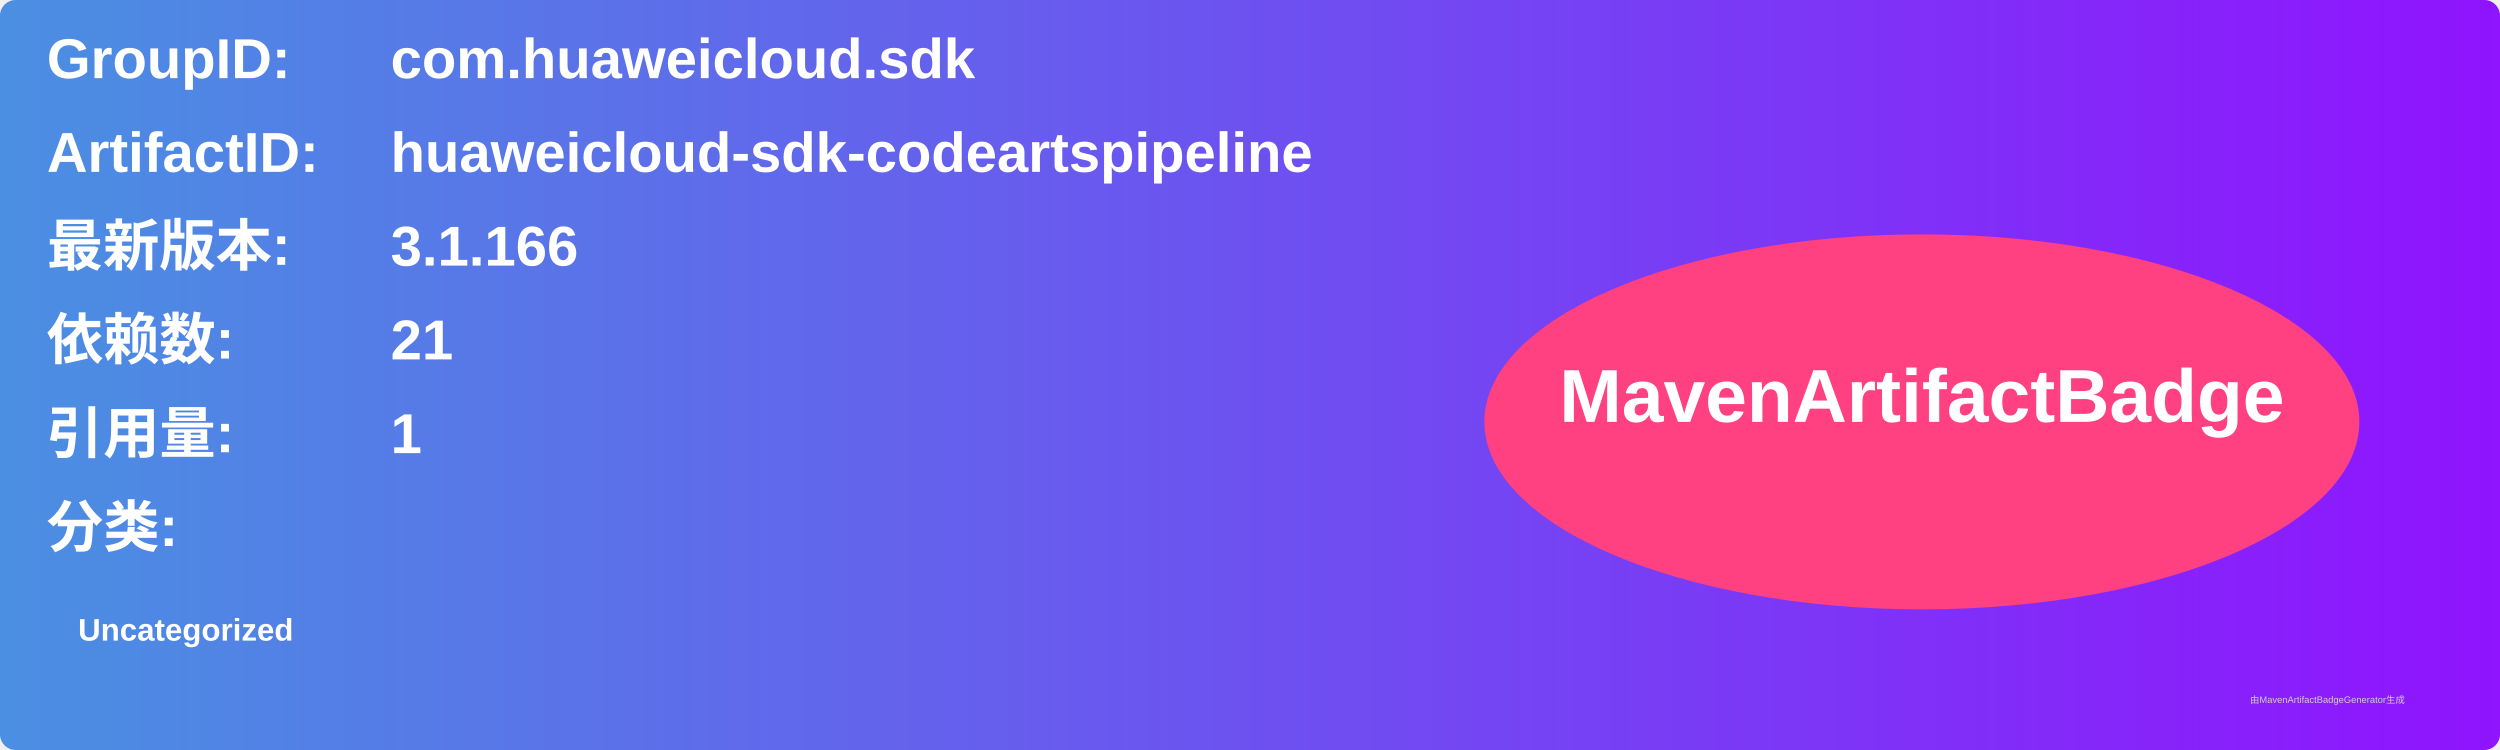
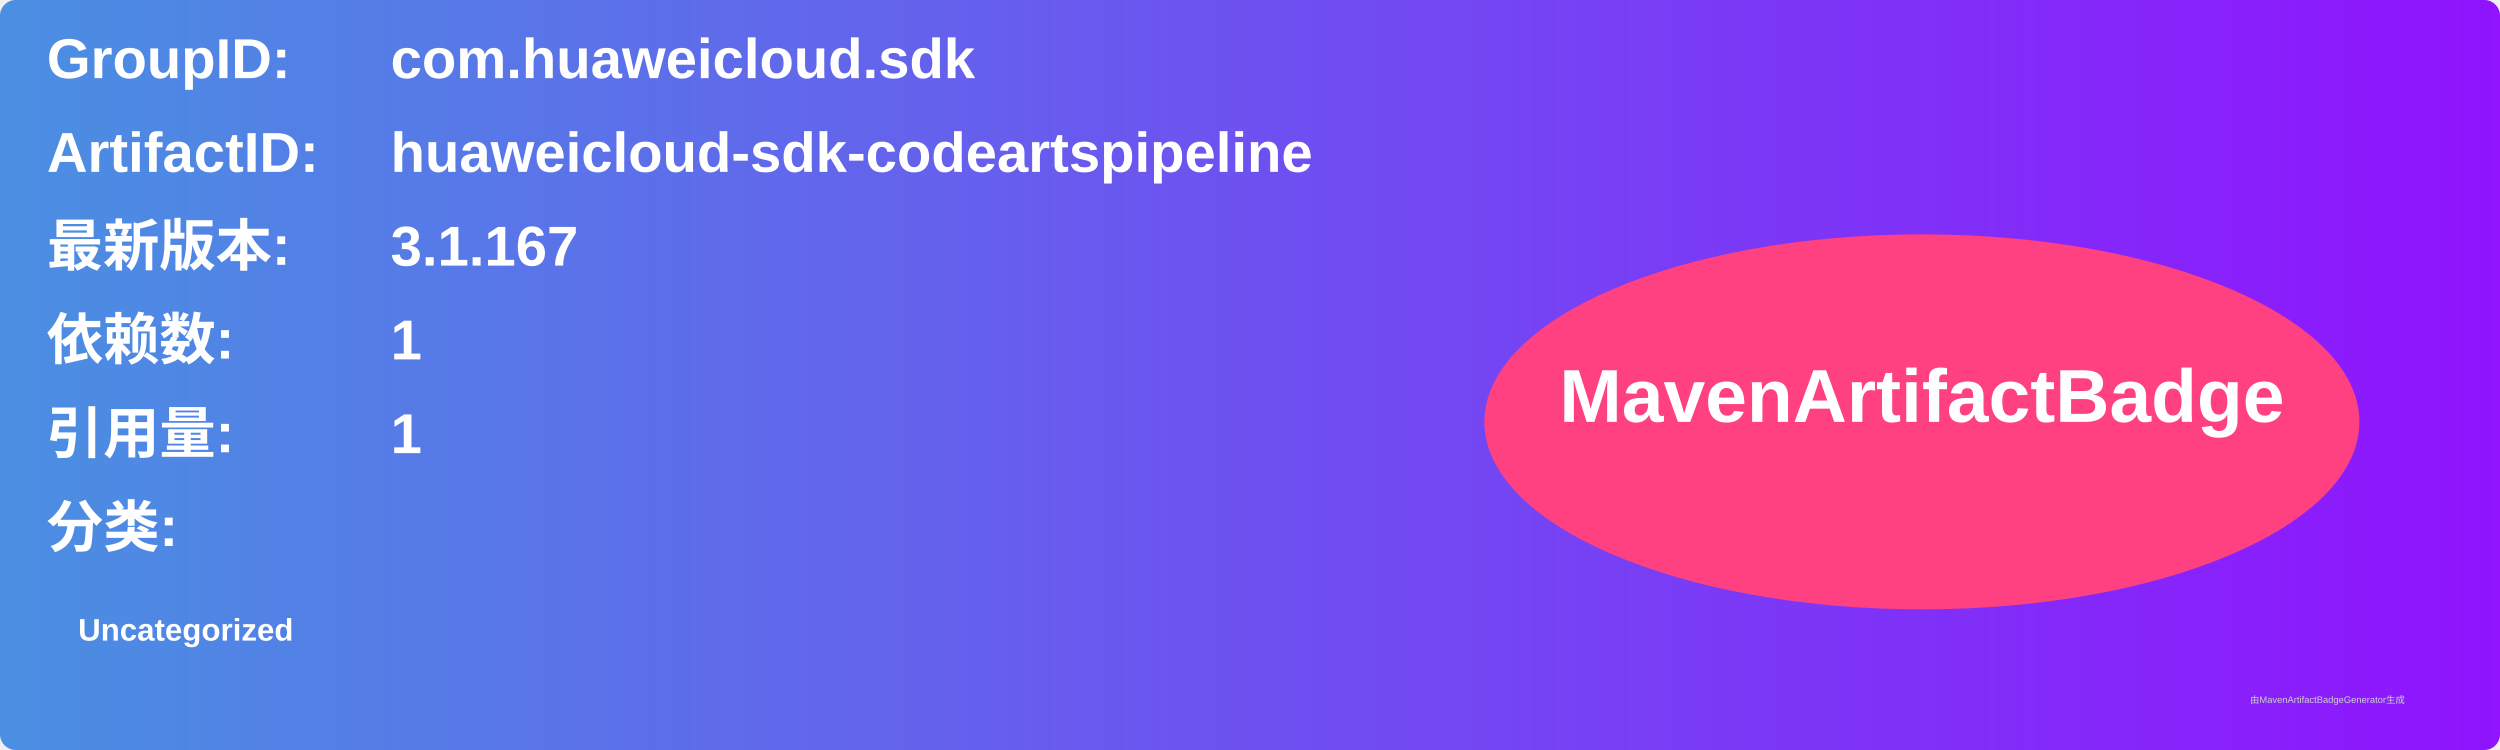
<svg xmlns="http://www.w3.org/2000/svg" width="800" height="240" viewBox="0 0 800 240">
  <linearGradient id="grad" x1="0%" y1="0%" x2="100%" y2="0%">
    <stop offset="0%" stop-color="#4a90e2" />
    <stop offset="100%" stop-color="#9013fe" />
  </linearGradient>
  <rect width="100%" height="100%" rx="5" ry="5" fill="url(#grad)" />
  <g transform="translate(15, 15)">
    <text x="0" y="10" font-family="Arial" font-size="18" fill="white" font-weight="bold" width="260">GroupID:</text>
    <text x="110" y="10" font-family="Arial" font-size="18" fill="white" font-weight="bold" width="460">com.huaweicloud.sdk</text>
    <text x="0" y="40" font-family="Arial" font-size="18" fill="white" font-weight="bold" width="260">ArtifactID:</text>
    <text x="110" y="40" font-family="Arial" font-size="18" fill="white" font-weight="bold" width="460">huaweicloud-sdk-codeartspipeline</text>
    <text x="0" y="70" font-family="Arial" font-size="18" fill="white" font-weight="bold">最新版本:</text>
    <text x="110" y="70" font-family="Arial" font-size="18" fill="white" font-weight="bold">
-       <tspan font-weight="bold">3.1.166</tspan>
+       <tspan font-weight="bold">3.1.167</tspan>
    </text>
    <text x="0" y="100" font-family="Arial" font-size="18" fill="white" font-weight="bold">依赖数: </text>
    <text x="110" y="100" font-family="Arial" font-size="18" fill="white">
-       <tspan font-weight="bold">21</tspan>
+       <tspan font-weight="bold">1</tspan>
    </text>
    <text x="0" y="130" font-family="Arial" font-size="18" fill="white" font-weight="bold">引用量: </text>
    <text x="110" y="130" font-family="Arial" font-size="18" fill="white">
      <tspan font-weight="bold">1</tspan>
    </text>
    <text x="0" y="160" font-family="Arial" font-size="18" fill="white" font-weight="bold">分类:</text>
    <text x="10" y="190" font-family="Arial" font-size="10" fill="white">
      <tspan font-weight="bold">Uncategorized</tspan>
    </text>
    <ellipse cx="600" cy="120" rx="140" ry="60" fill="#ff4081" />
    <text x="600" y="120" text-anchor="middle" font-family="Arial" font-size="24" fill="white" font-weight="bold">MavenArtifactBadge</text>
  </g>
  <text x="720" y="225" font-family="Arial" font-size="3" fill="#d0d0d0">由MavenArtifactBadgeGenerator生成</text>
</svg>
